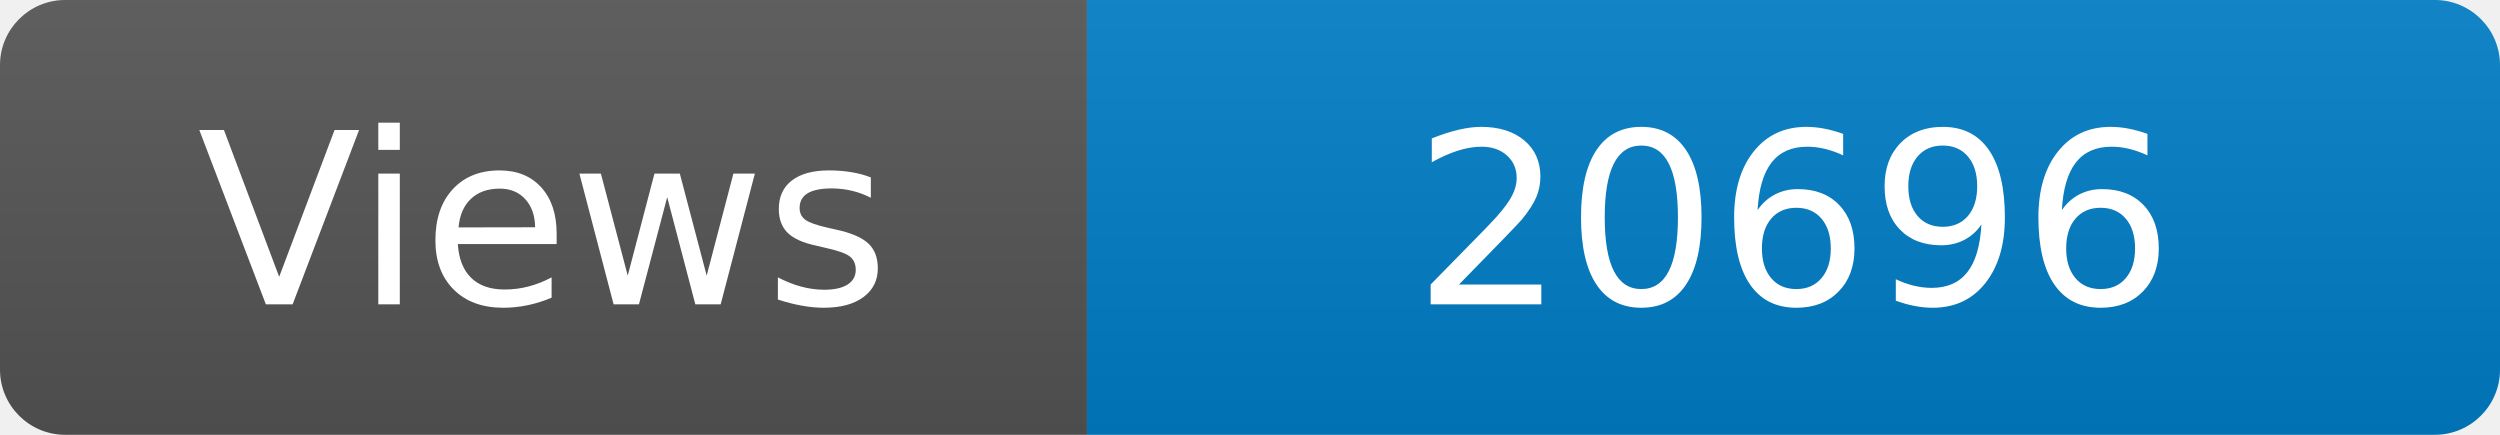
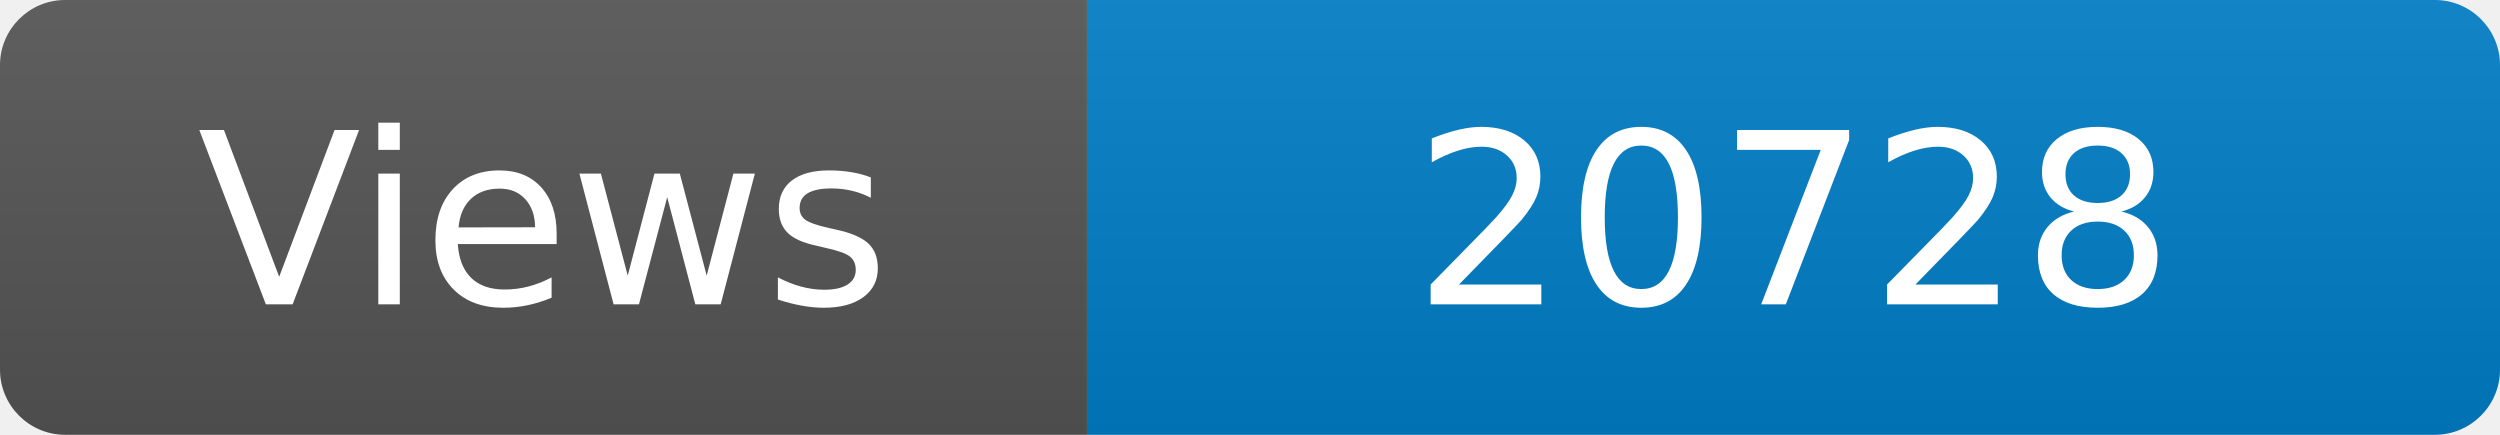
<svg xmlns="http://www.w3.org/2000/svg" width="115" height="20" role="img" aria-label="Maintained?: yes">
  <linearGradient id="s" x2="0" y2="100%">
    <stop offset="0" stop-color="#bbb" stop-opacity=".1" />
    <stop offset="1" stop-opacity=".1" />
  </linearGradient>
  <clipPath id="r">
    <rect width="115" height="20" rx="3" fill="#fff" />
  </clipPath>
  <g clip-path="url(#r)">
    <rect width="50" height="20" fill="#555" />
    <rect x="50" width="160" height="20" fill="#007ec6" />
    <rect width="115" height="20" fill="url(#s)" />
  </g>
  <g fill="#fff" text-anchor="middle" font-family="Verdana,Geneva,DejaVu Sans,sans-serif" font-size="110">
    <text x="250" y="140" transform="scale(.1)" fill="#fff">Views</text>
-     <text x="825" y="140" transform="scale(.1)" fill="#fff">20696</text>
+     <text x="825" y="140" transform="scale(.1)" fill="#fff">20728</text>
  </g>
</svg>
